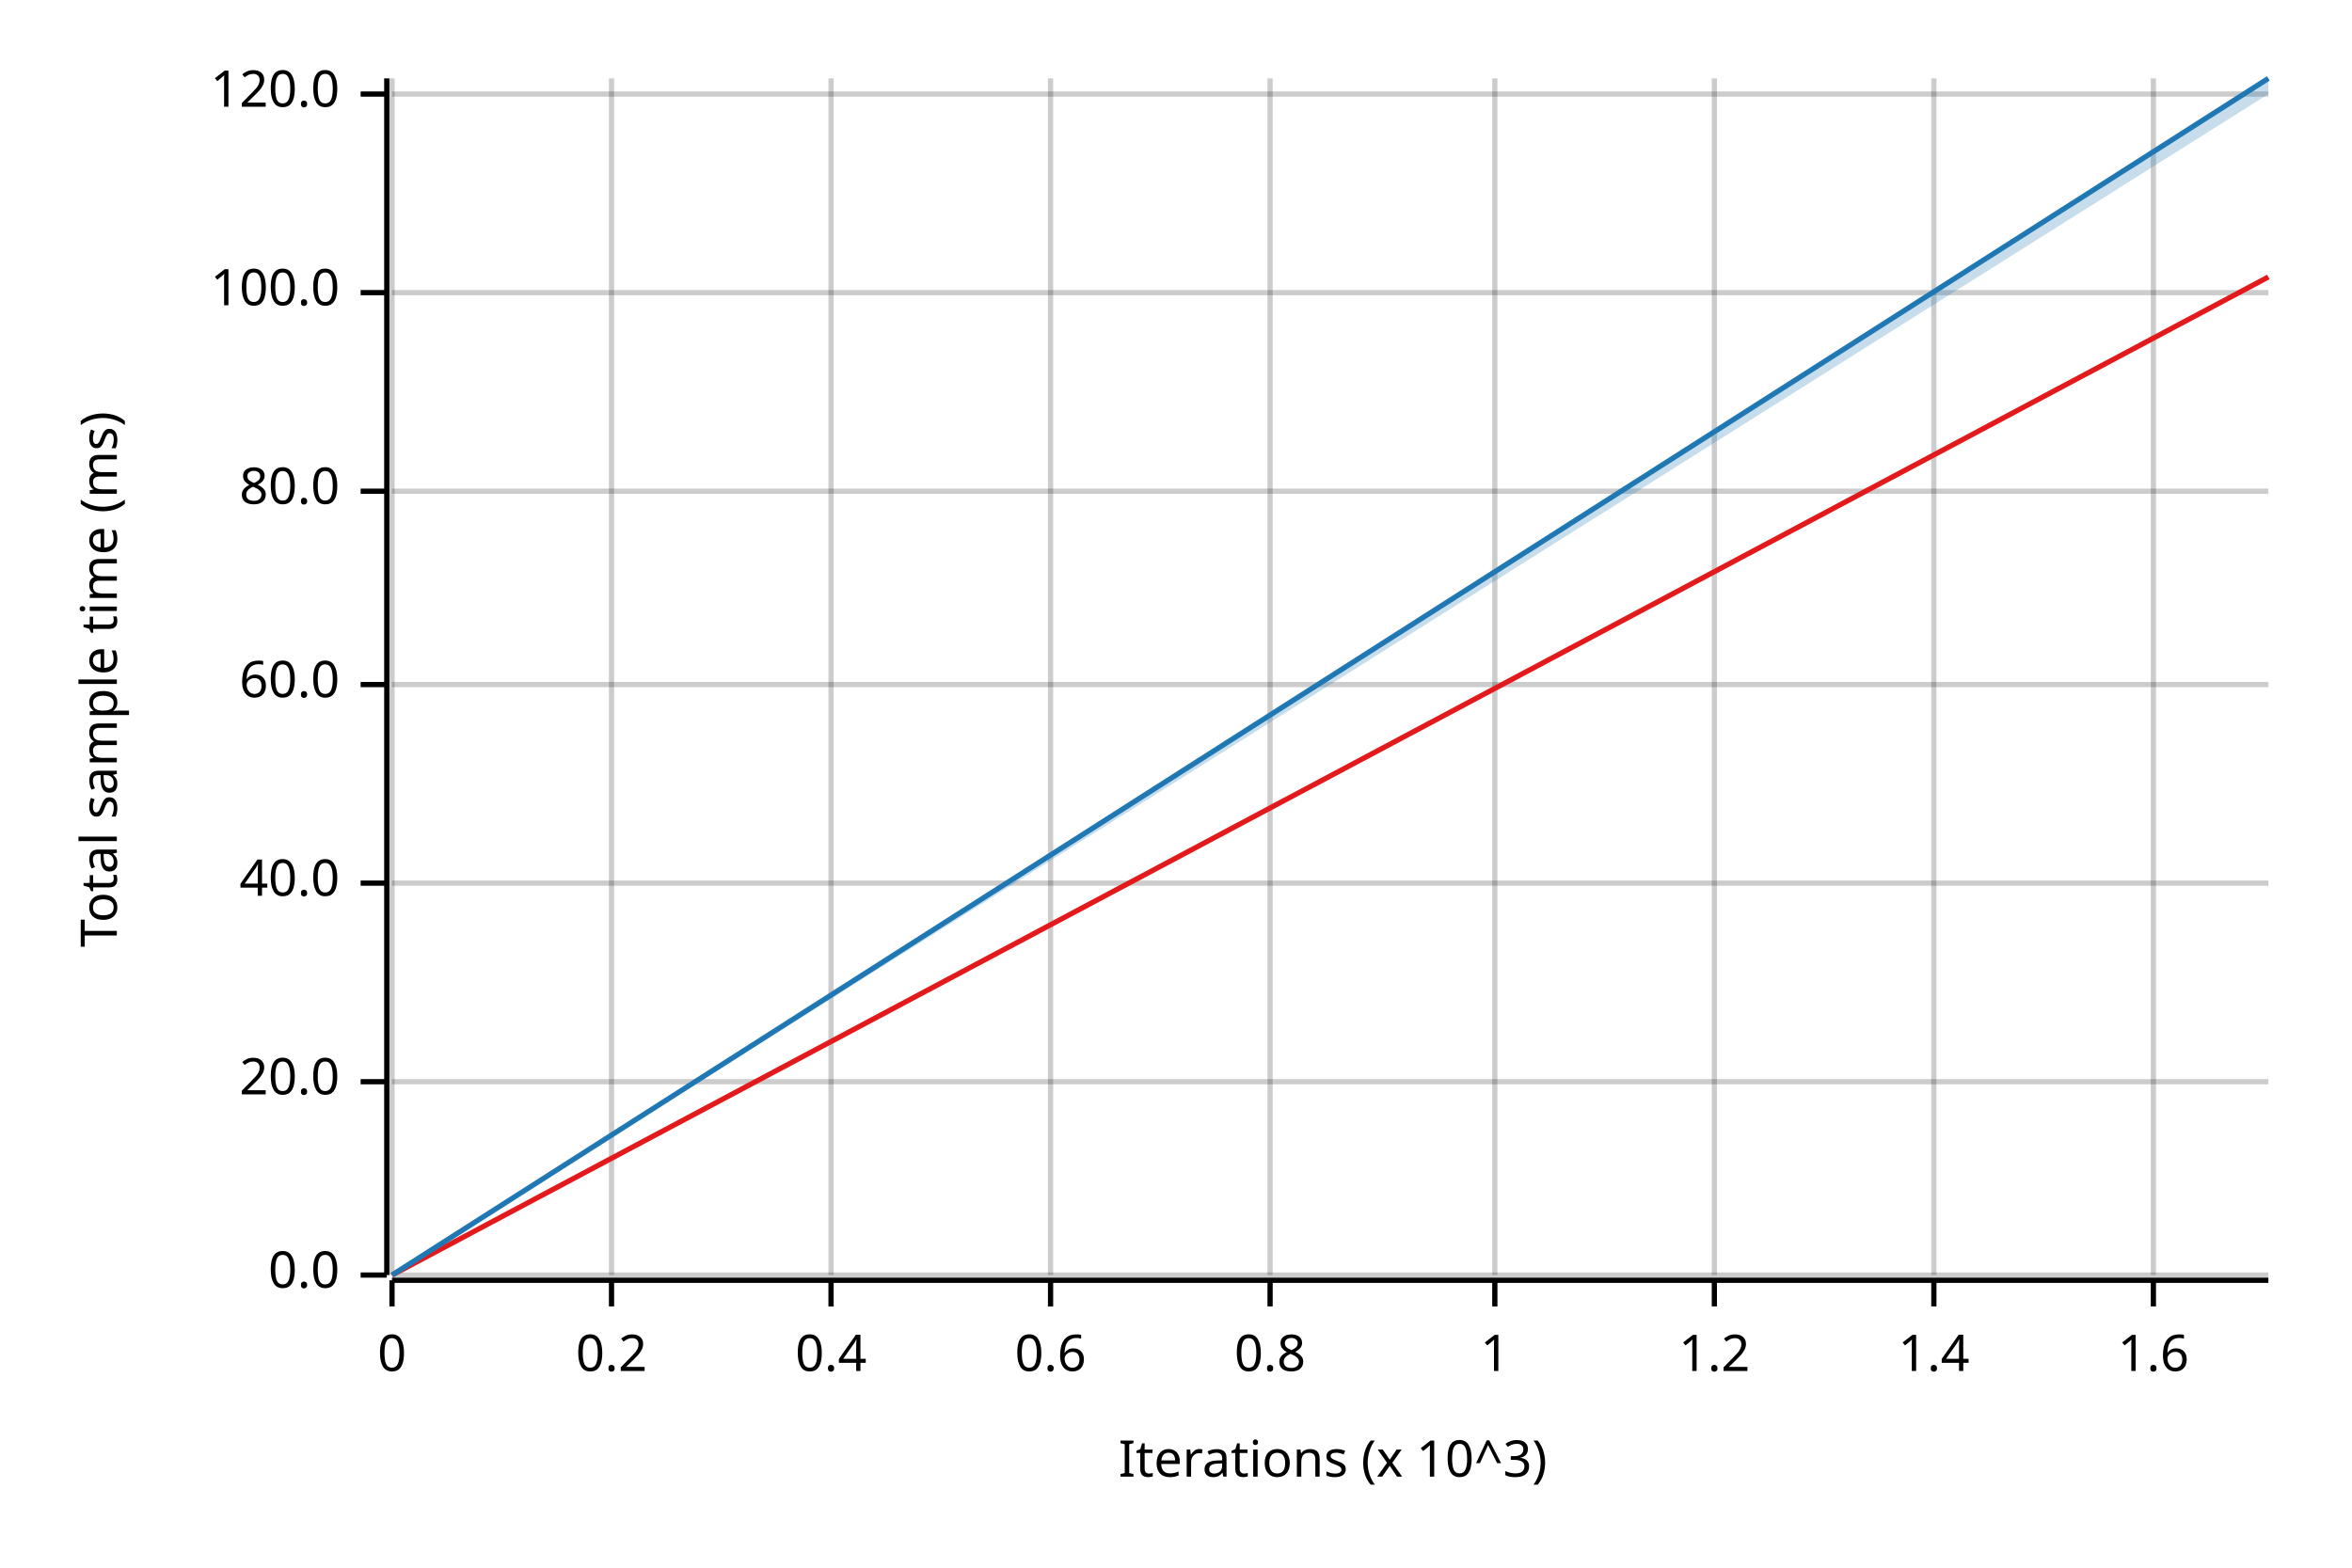
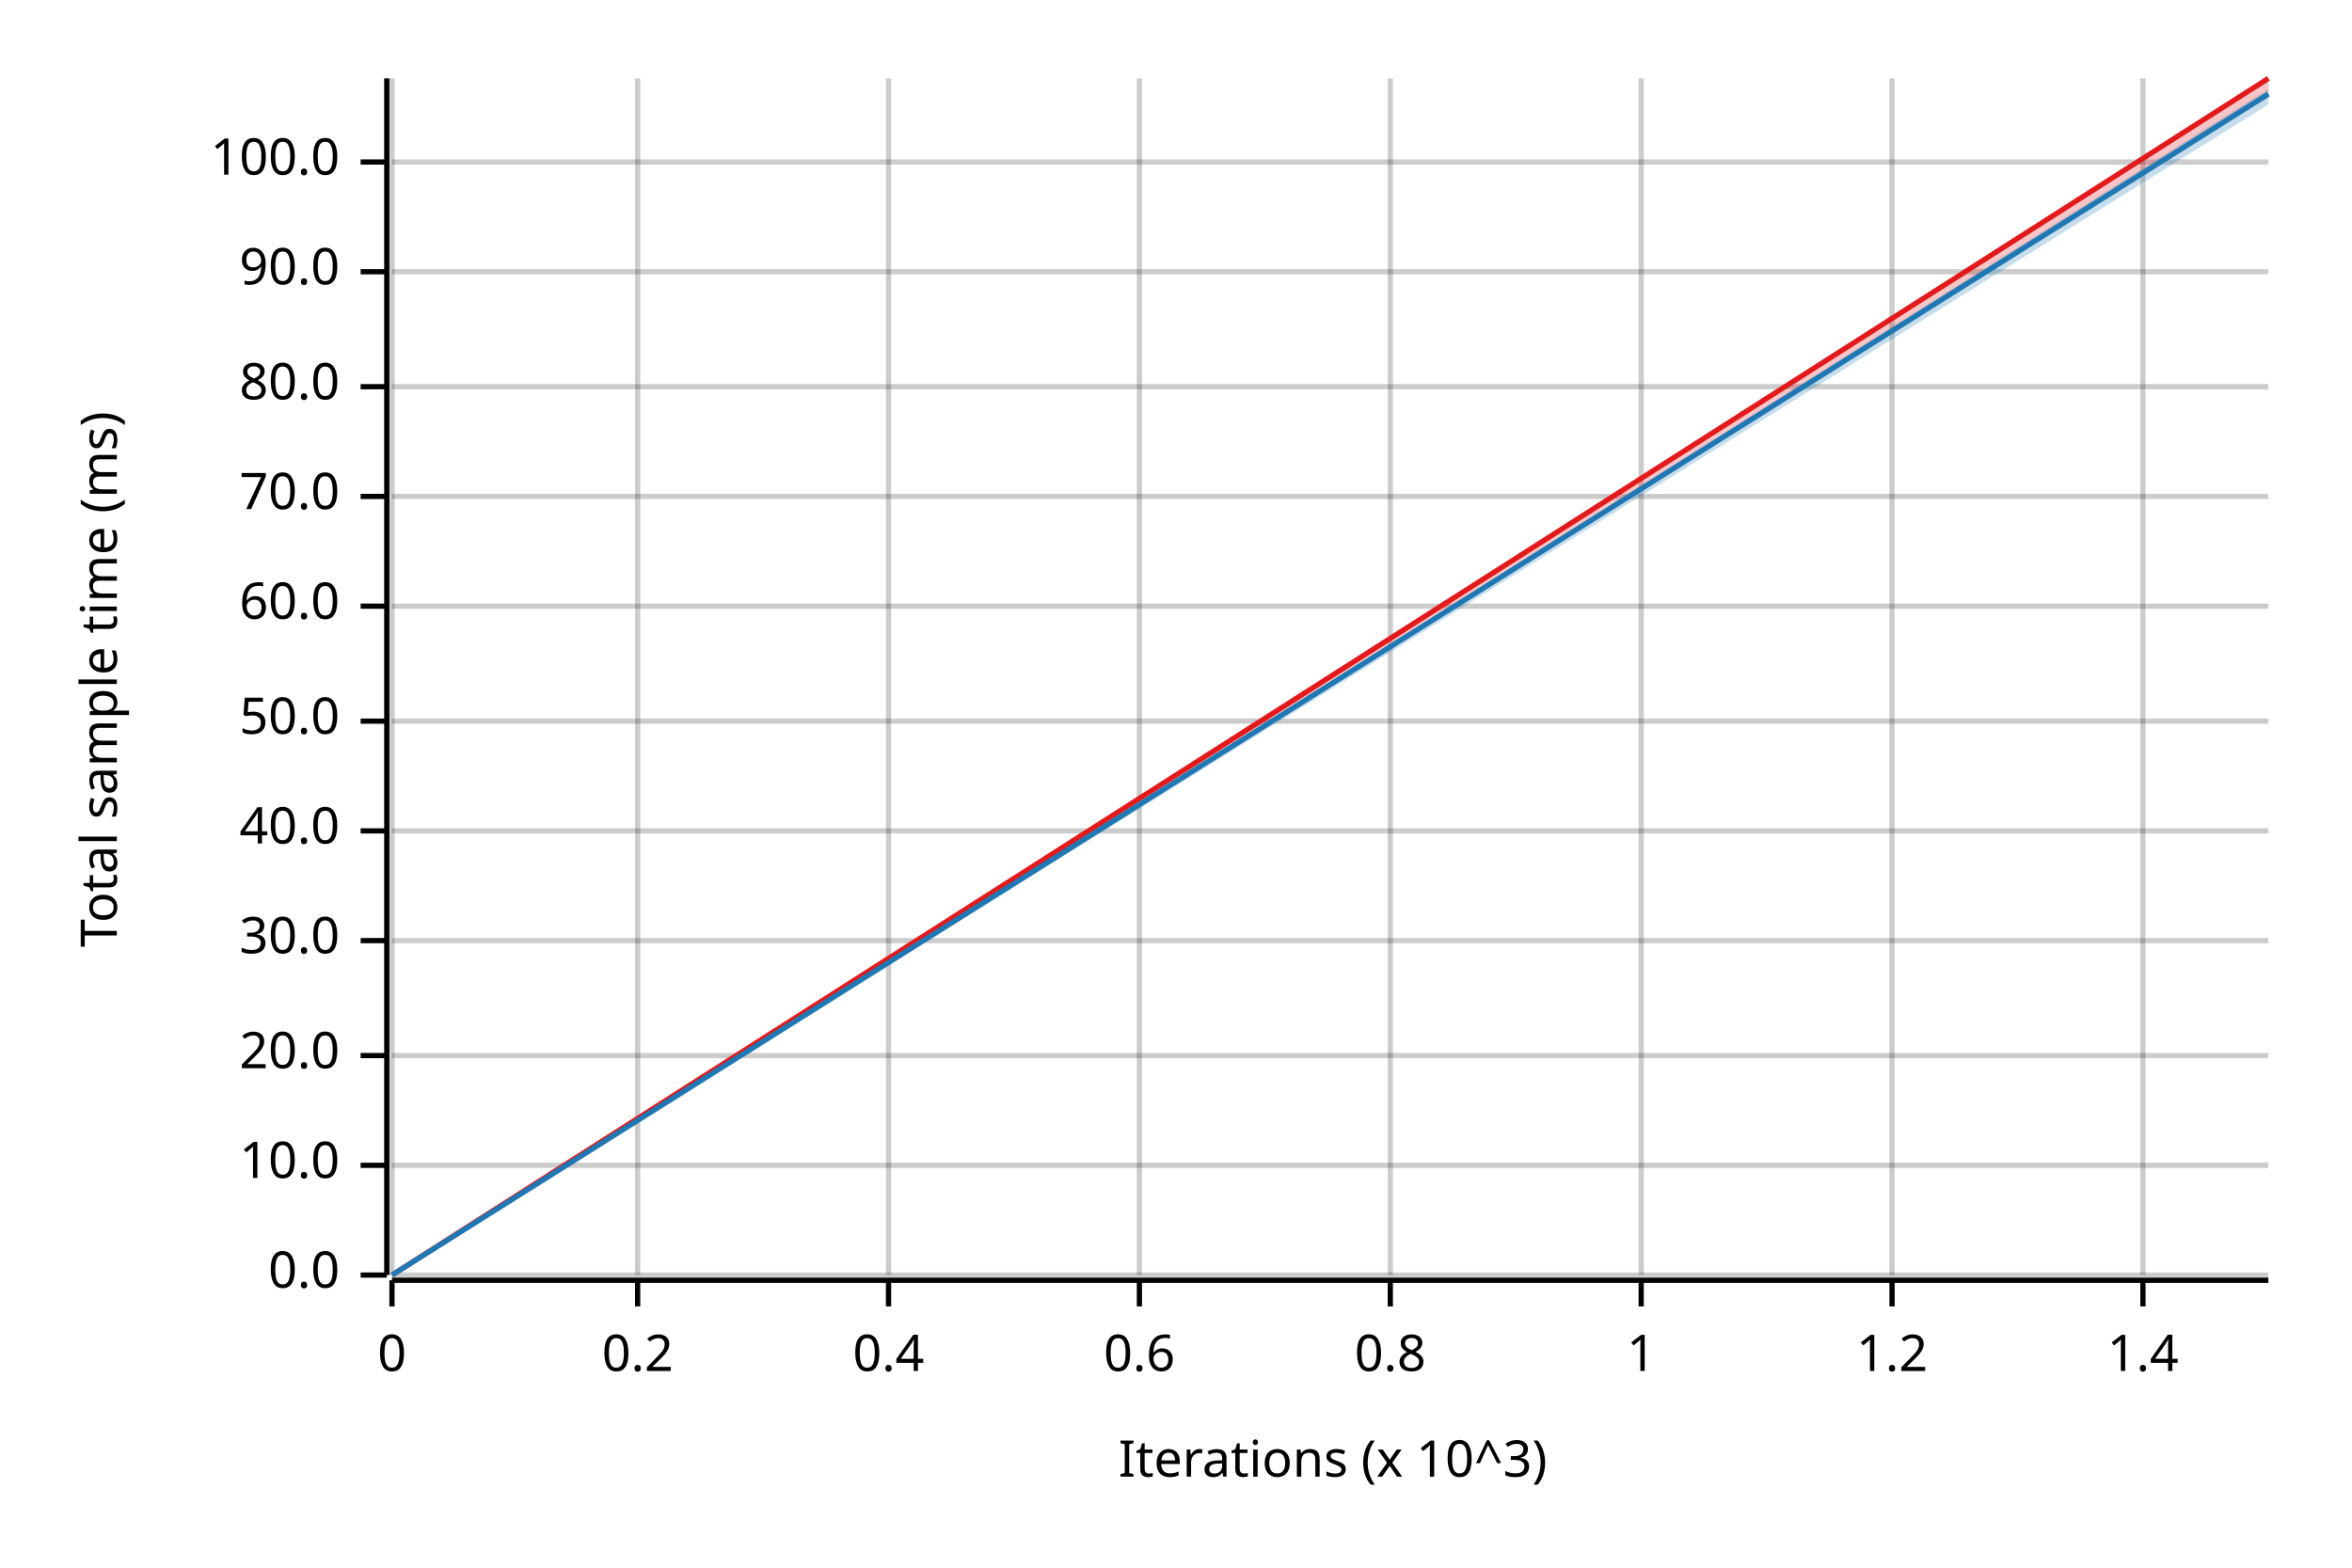
<svg xmlns="http://www.w3.org/2000/svg" width="450" height="300" viewBox="0 0 450 300">
  <text x="15" y="130" dy="0.76em" text-anchor="middle" font-family="sans-serif" font-size="9.677" opacity="1" fill="#000000" transform="rotate(270, 15, 130)">
Total sample time (ms)
</text>
  <text x="255" y="285" dy="-0.5ex" text-anchor="middle" font-family="sans-serif" font-size="9.677" opacity="1" fill="#000000">
Iterations (x 10^3)
</text>
  <line opacity="0.2" stroke="#000000" stroke-width="1" x1="75" y1="244" x2="75" y2="15" />
-   <line opacity="0.2" stroke="#000000" stroke-width="1" x1="117" y1="244" x2="117" y2="15" />
-   <line opacity="0.2" stroke="#000000" stroke-width="1" x1="159" y1="244" x2="159" y2="15" />
-   <line opacity="0.2" stroke="#000000" stroke-width="1" x1="201" y1="244" x2="201" y2="15" />
-   <line opacity="0.2" stroke="#000000" stroke-width="1" x1="243" y1="244" x2="243" y2="15" />
-   <line opacity="0.2" stroke="#000000" stroke-width="1" x1="286" y1="244" x2="286" y2="15" />
-   <line opacity="0.2" stroke="#000000" stroke-width="1" x1="328" y1="244" x2="328" y2="15" />
-   <line opacity="0.2" stroke="#000000" stroke-width="1" x1="370" y1="244" x2="370" y2="15" />
-   <line opacity="0.2" stroke="#000000" stroke-width="1" x1="412" y1="244" x2="412" y2="15" />
+   <line opacity="0.2" stroke="#000000" stroke-width="1" x1="122" y1="244" x2="122" y2="15" />
+   <line opacity="0.2" stroke="#000000" stroke-width="1" x1="170" y1="244" x2="170" y2="15" />
+   <line opacity="0.2" stroke="#000000" stroke-width="1" x1="218" y1="244" x2="218" y2="15" />
+   <line opacity="0.2" stroke="#000000" stroke-width="1" x1="266" y1="244" x2="266" y2="15" />
+   <line opacity="0.2" stroke="#000000" stroke-width="1" x1="314" y1="244" x2="314" y2="15" />
+   <line opacity="0.2" stroke="#000000" stroke-width="1" x1="362" y1="244" x2="362" y2="15" />
+   <line opacity="0.2" stroke="#000000" stroke-width="1" x1="410" y1="244" x2="410" y2="15" />
  <line opacity="0.2" stroke="#000000" stroke-width="1" x1="75" y1="244" x2="434" y2="244" />
-   <line opacity="0.2" stroke="#000000" stroke-width="1" x1="75" y1="207" x2="434" y2="207" />
-   <line opacity="0.2" stroke="#000000" stroke-width="1" x1="75" y1="169" x2="434" y2="169" />
-   <line opacity="0.2" stroke="#000000" stroke-width="1" x1="75" y1="131" x2="434" y2="131" />
-   <line opacity="0.2" stroke="#000000" stroke-width="1" x1="75" y1="94" x2="434" y2="94" />
-   <line opacity="0.2" stroke="#000000" stroke-width="1" x1="75" y1="56" x2="434" y2="56" />
-   <line opacity="0.2" stroke="#000000" stroke-width="1" x1="75" y1="18" x2="434" y2="18" />
+   <line opacity="0.2" stroke="#000000" stroke-width="1" x1="75" y1="223" x2="434" y2="223" />
+   <line opacity="0.2" stroke="#000000" stroke-width="1" x1="75" y1="202" x2="434" y2="202" />
+   <line opacity="0.2" stroke="#000000" stroke-width="1" x1="75" y1="180" x2="434" y2="180" />
+   <line opacity="0.2" stroke="#000000" stroke-width="1" x1="75" y1="159" x2="434" y2="159" />
+   <line opacity="0.2" stroke="#000000" stroke-width="1" x1="75" y1="138" x2="434" y2="138" />
+   <line opacity="0.2" stroke="#000000" stroke-width="1" x1="75" y1="116" x2="434" y2="116" />
+   <line opacity="0.2" stroke="#000000" stroke-width="1" x1="75" y1="95" x2="434" y2="95" />
+   <line opacity="0.2" stroke="#000000" stroke-width="1" x1="75" y1="74" x2="434" y2="74" />
+   <line opacity="0.2" stroke="#000000" stroke-width="1" x1="75" y1="52" x2="434" y2="52" />
+   <line opacity="0.2" stroke="#000000" stroke-width="1" x1="75" y1="31" x2="434" y2="31" />
  <polyline fill="none" opacity="1" stroke="#000000" stroke-width="1" points="74,15 74,244 " />
  <text x="65" y="244" dy="0.5ex" text-anchor="end" font-family="sans-serif" font-size="9.677" opacity="1" fill="#000000">
0.0
</text>
  <polyline fill="none" opacity="1" stroke="#000000" stroke-width="1" points="69,244 74,244 " />
-   <text x="65" y="207" dy="0.5ex" text-anchor="end" font-family="sans-serif" font-size="9.677" opacity="1" fill="#000000">
+   <text x="65" y="223" dy="0.5ex" text-anchor="end" font-family="sans-serif" font-size="9.677" opacity="1" fill="#000000">
+ 10.0
+ </text>
+   <polyline fill="none" opacity="1" stroke="#000000" stroke-width="1" points="69,223 74,223 " />
+   <text x="65" y="202" dy="0.5ex" text-anchor="end" font-family="sans-serif" font-size="9.677" opacity="1" fill="#000000">
20.0
</text>
-   <polyline fill="none" opacity="1" stroke="#000000" stroke-width="1" points="69,207 74,207 " />
-   <text x="65" y="169" dy="0.5ex" text-anchor="end" font-family="sans-serif" font-size="9.677" opacity="1" fill="#000000">
+   <polyline fill="none" opacity="1" stroke="#000000" stroke-width="1" points="69,202 74,202 " />
+   <text x="65" y="180" dy="0.5ex" text-anchor="end" font-family="sans-serif" font-size="9.677" opacity="1" fill="#000000">
+ 30.0
+ </text>
+   <polyline fill="none" opacity="1" stroke="#000000" stroke-width="1" points="69,180 74,180 " />
+   <text x="65" y="159" dy="0.5ex" text-anchor="end" font-family="sans-serif" font-size="9.677" opacity="1" fill="#000000">
40.0
</text>
-   <polyline fill="none" opacity="1" stroke="#000000" stroke-width="1" points="69,169 74,169 " />
-   <text x="65" y="131" dy="0.5ex" text-anchor="end" font-family="sans-serif" font-size="9.677" opacity="1" fill="#000000">
+   <polyline fill="none" opacity="1" stroke="#000000" stroke-width="1" points="69,159 74,159 " />
+   <text x="65" y="138" dy="0.5ex" text-anchor="end" font-family="sans-serif" font-size="9.677" opacity="1" fill="#000000">
+ 50.0
+ </text>
+   <polyline fill="none" opacity="1" stroke="#000000" stroke-width="1" points="69,138 74,138 " />
+   <text x="65" y="116" dy="0.5ex" text-anchor="end" font-family="sans-serif" font-size="9.677" opacity="1" fill="#000000">
60.0
</text>
-   <polyline fill="none" opacity="1" stroke="#000000" stroke-width="1" points="69,131 74,131 " />
-   <text x="65" y="94" dy="0.5ex" text-anchor="end" font-family="sans-serif" font-size="9.677" opacity="1" fill="#000000">
+   <polyline fill="none" opacity="1" stroke="#000000" stroke-width="1" points="69,116 74,116 " />
+   <text x="65" y="95" dy="0.5ex" text-anchor="end" font-family="sans-serif" font-size="9.677" opacity="1" fill="#000000">
+ 70.0
+ </text>
+   <polyline fill="none" opacity="1" stroke="#000000" stroke-width="1" points="69,95 74,95 " />
+   <text x="65" y="74" dy="0.5ex" text-anchor="end" font-family="sans-serif" font-size="9.677" opacity="1" fill="#000000">
80.0
</text>
-   <polyline fill="none" opacity="1" stroke="#000000" stroke-width="1" points="69,94 74,94 " />
-   <text x="65" y="56" dy="0.5ex" text-anchor="end" font-family="sans-serif" font-size="9.677" opacity="1" fill="#000000">
+   <polyline fill="none" opacity="1" stroke="#000000" stroke-width="1" points="69,74 74,74 " />
+   <text x="65" y="52" dy="0.5ex" text-anchor="end" font-family="sans-serif" font-size="9.677" opacity="1" fill="#000000">
+ 90.0
+ </text>
+   <polyline fill="none" opacity="1" stroke="#000000" stroke-width="1" points="69,52 74,52 " />
+   <text x="65" y="31" dy="0.5ex" text-anchor="end" font-family="sans-serif" font-size="9.677" opacity="1" fill="#000000">
100.0
</text>
-   <polyline fill="none" opacity="1" stroke="#000000" stroke-width="1" points="69,56 74,56 " />
-   <text x="65" y="18" dy="0.5ex" text-anchor="end" font-family="sans-serif" font-size="9.677" opacity="1" fill="#000000">
- 120.0
- </text>
-   <polyline fill="none" opacity="1" stroke="#000000" stroke-width="1" points="69,18 74,18 " />
+   <polyline fill="none" opacity="1" stroke="#000000" stroke-width="1" points="69,31 74,31 " />
  <polyline fill="none" opacity="1" stroke="#000000" stroke-width="1" points="75,245 434,245 " />
  <text x="75" y="255" dy="0.76em" text-anchor="middle" font-family="sans-serif" font-size="9.677" opacity="1" fill="#000000">
0
</text>
  <polyline fill="none" opacity="1" stroke="#000000" stroke-width="1" points="75,245 75,250 " />
-   <text x="117" y="255" dy="0.76em" text-anchor="middle" font-family="sans-serif" font-size="9.677" opacity="1" fill="#000000">
+   <text x="122" y="255" dy="0.76em" text-anchor="middle" font-family="sans-serif" font-size="9.677" opacity="1" fill="#000000">
0.2
</text>
-   <polyline fill="none" opacity="1" stroke="#000000" stroke-width="1" points="117,245 117,250 " />
-   <text x="159" y="255" dy="0.76em" text-anchor="middle" font-family="sans-serif" font-size="9.677" opacity="1" fill="#000000">
+   <polyline fill="none" opacity="1" stroke="#000000" stroke-width="1" points="122,245 122,250 " />
+   <text x="170" y="255" dy="0.76em" text-anchor="middle" font-family="sans-serif" font-size="9.677" opacity="1" fill="#000000">
0.4
</text>
-   <polyline fill="none" opacity="1" stroke="#000000" stroke-width="1" points="159,245 159,250 " />
-   <text x="201" y="255" dy="0.76em" text-anchor="middle" font-family="sans-serif" font-size="9.677" opacity="1" fill="#000000">
+   <polyline fill="none" opacity="1" stroke="#000000" stroke-width="1" points="170,245 170,250 " />
+   <text x="218" y="255" dy="0.76em" text-anchor="middle" font-family="sans-serif" font-size="9.677" opacity="1" fill="#000000">
0.6
</text>
-   <polyline fill="none" opacity="1" stroke="#000000" stroke-width="1" points="201,245 201,250 " />
-   <text x="243" y="255" dy="0.76em" text-anchor="middle" font-family="sans-serif" font-size="9.677" opacity="1" fill="#000000">
+   <polyline fill="none" opacity="1" stroke="#000000" stroke-width="1" points="218,245 218,250 " />
+   <text x="266" y="255" dy="0.76em" text-anchor="middle" font-family="sans-serif" font-size="9.677" opacity="1" fill="#000000">
0.8
</text>
-   <polyline fill="none" opacity="1" stroke="#000000" stroke-width="1" points="243,245 243,250 " />
-   <text x="286" y="255" dy="0.76em" text-anchor="middle" font-family="sans-serif" font-size="9.677" opacity="1" fill="#000000">
+   <polyline fill="none" opacity="1" stroke="#000000" stroke-width="1" points="266,245 266,250 " />
+   <text x="314" y="255" dy="0.76em" text-anchor="middle" font-family="sans-serif" font-size="9.677" opacity="1" fill="#000000">
1
</text>
-   <polyline fill="none" opacity="1" stroke="#000000" stroke-width="1" points="286,245 286,250 " />
-   <text x="328" y="255" dy="0.76em" text-anchor="middle" font-family="sans-serif" font-size="9.677" opacity="1" fill="#000000">
+   <polyline fill="none" opacity="1" stroke="#000000" stroke-width="1" points="314,245 314,250 " />
+   <text x="362" y="255" dy="0.76em" text-anchor="middle" font-family="sans-serif" font-size="9.677" opacity="1" fill="#000000">
1.2
</text>
-   <polyline fill="none" opacity="1" stroke="#000000" stroke-width="1" points="328,245 328,250 " />
-   <text x="370" y="255" dy="0.76em" text-anchor="middle" font-family="sans-serif" font-size="9.677" opacity="1" fill="#000000">
+   <polyline fill="none" opacity="1" stroke="#000000" stroke-width="1" points="362,245 362,250 " />
+   <text x="410" y="255" dy="0.76em" text-anchor="middle" font-family="sans-serif" font-size="9.677" opacity="1" fill="#000000">
1.4
</text>
-   <polyline fill="none" opacity="1" stroke="#000000" stroke-width="1" points="370,245 370,250 " />
-   <text x="412" y="255" dy="0.76em" text-anchor="middle" font-family="sans-serif" font-size="9.677" opacity="1" fill="#000000">
- 1.6
- </text>
-   <polyline fill="none" opacity="1" stroke="#000000" stroke-width="1" points="412,245 412,250 " />
-   <polyline fill="none" opacity="1" stroke="#E31A1C" stroke-width="1" points="75,244 434,53 " />
-   <polygon opacity="0.25" fill="#E31A1C" points="75,244 434,53 434,53 " />
-   <polyline fill="none" opacity="1" stroke="#1F78B4" stroke-width="1" points="75,244 434,15 " />
-   <polygon opacity="0.25" fill="#1F78B4" points="75,244 434,18 434,15 " />
+   <polyline fill="none" opacity="1" stroke="#000000" stroke-width="1" points="410,245 410,250 " />
+   <polyline fill="none" opacity="1" stroke="#E31A1C" stroke-width="1" points="75,244 434,15 " />
+   <polygon opacity="0.25" fill="#E31A1C" points="75,244 434,18 434,15 " />
+   <polyline fill="none" opacity="1" stroke="#1F78B4" stroke-width="1" points="75,244 434,18 " />
+   <polygon opacity="0.25" fill="#1F78B4" points="75,244 434,20 434,17 " />
</svg>
